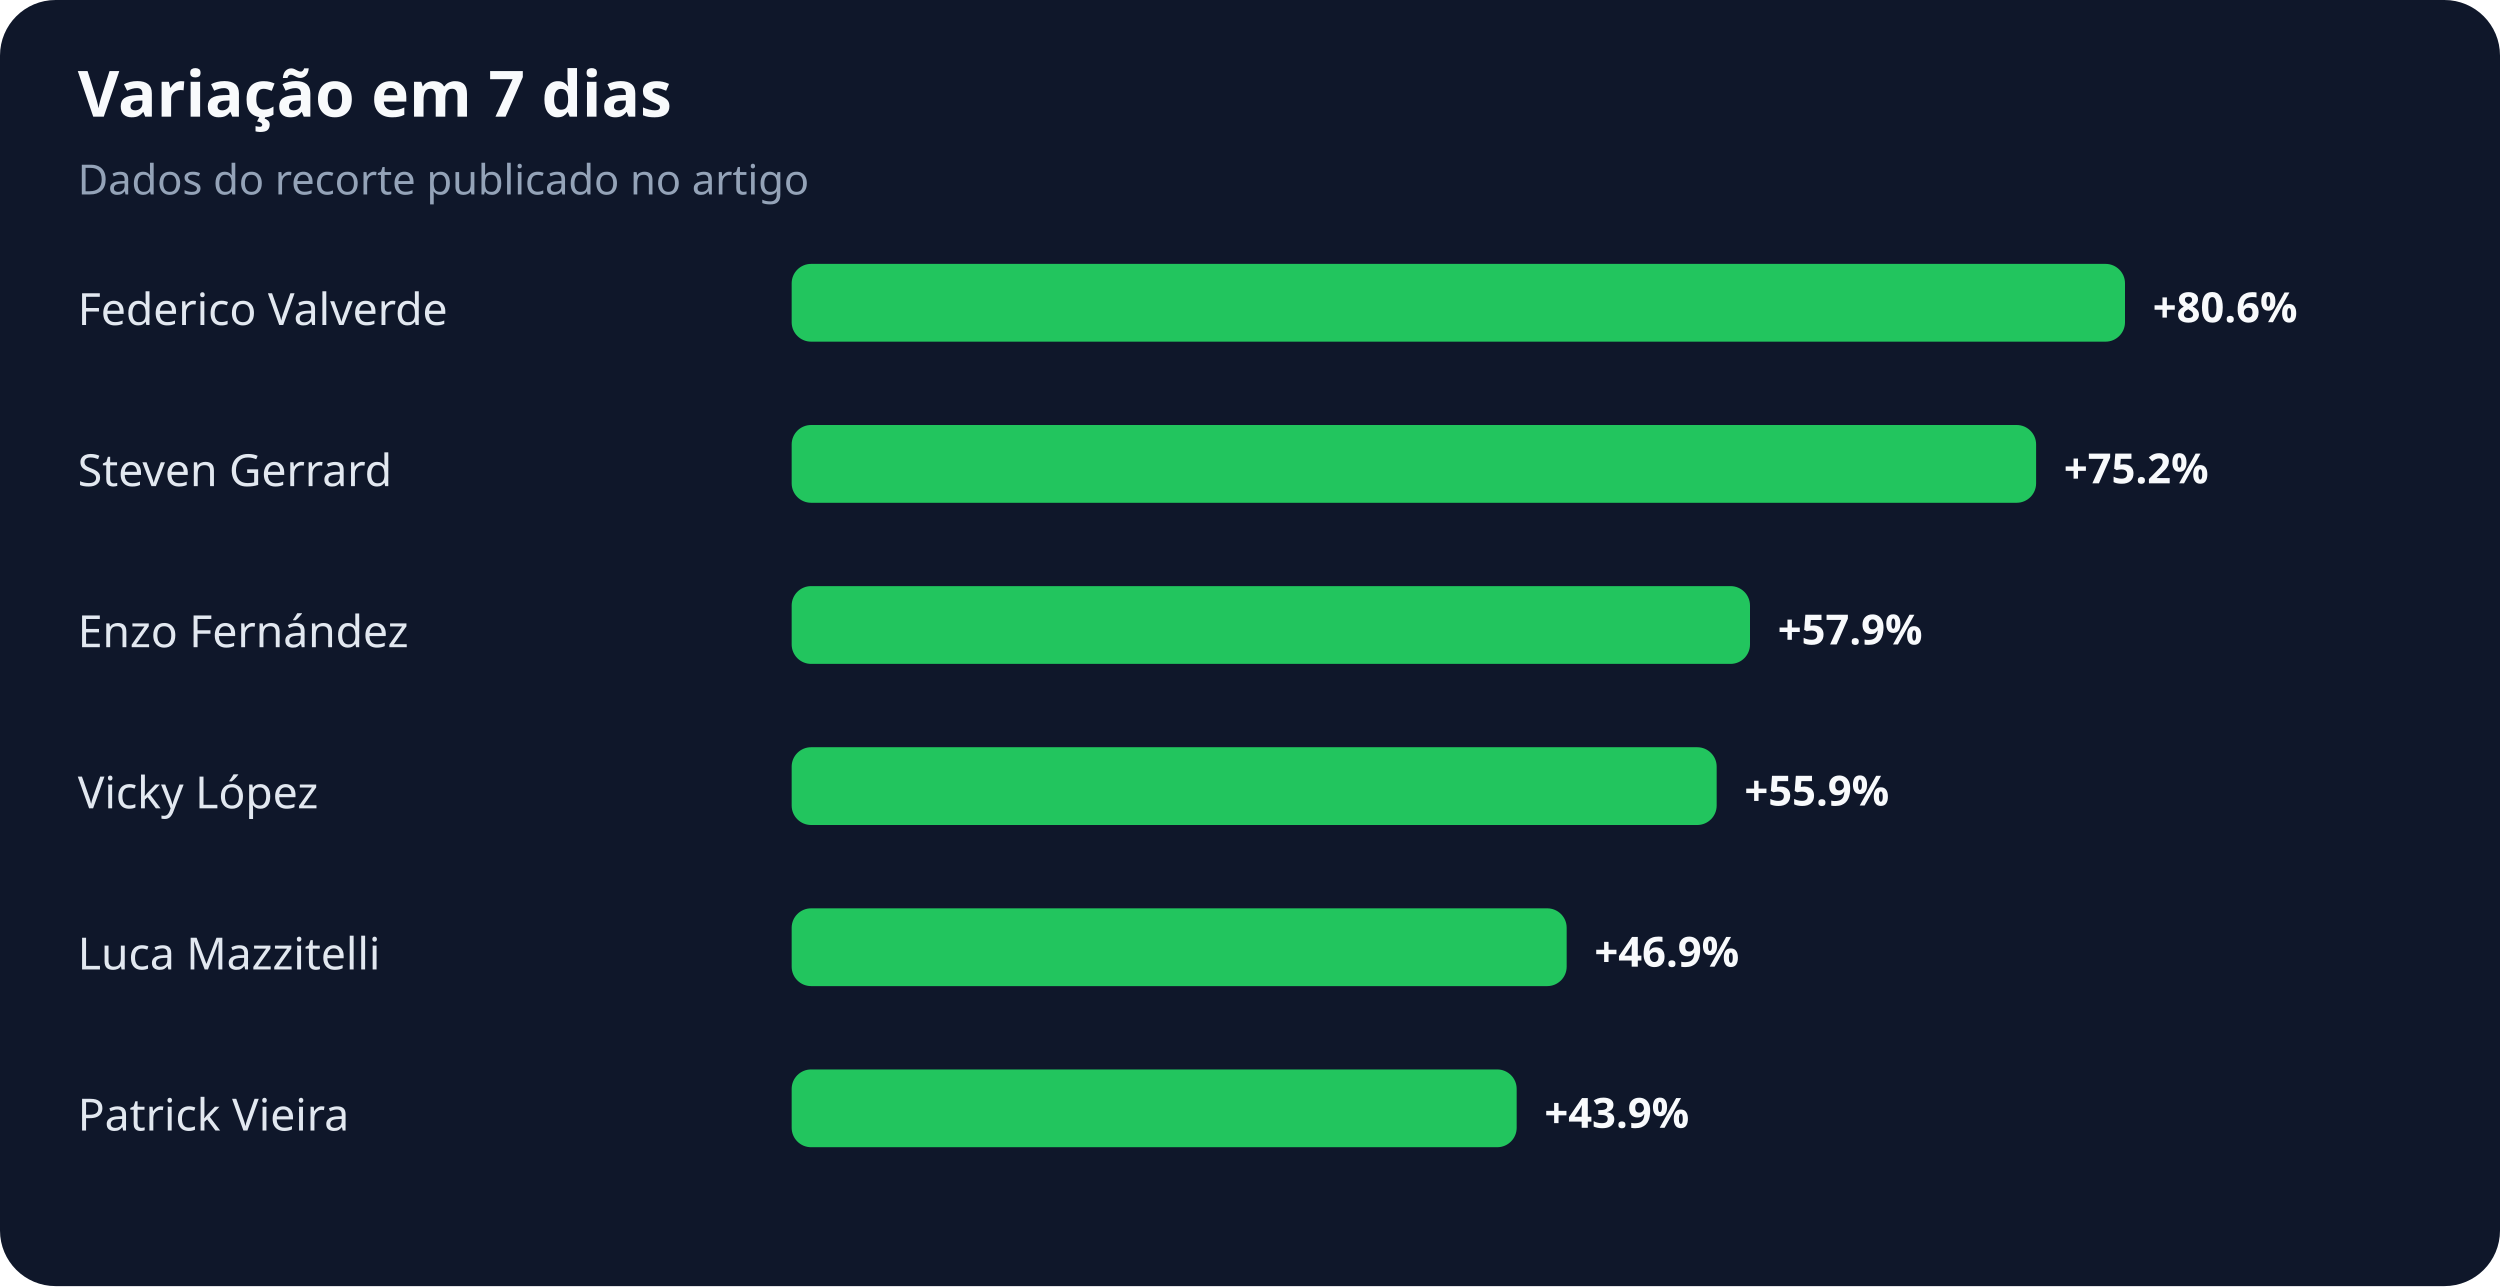
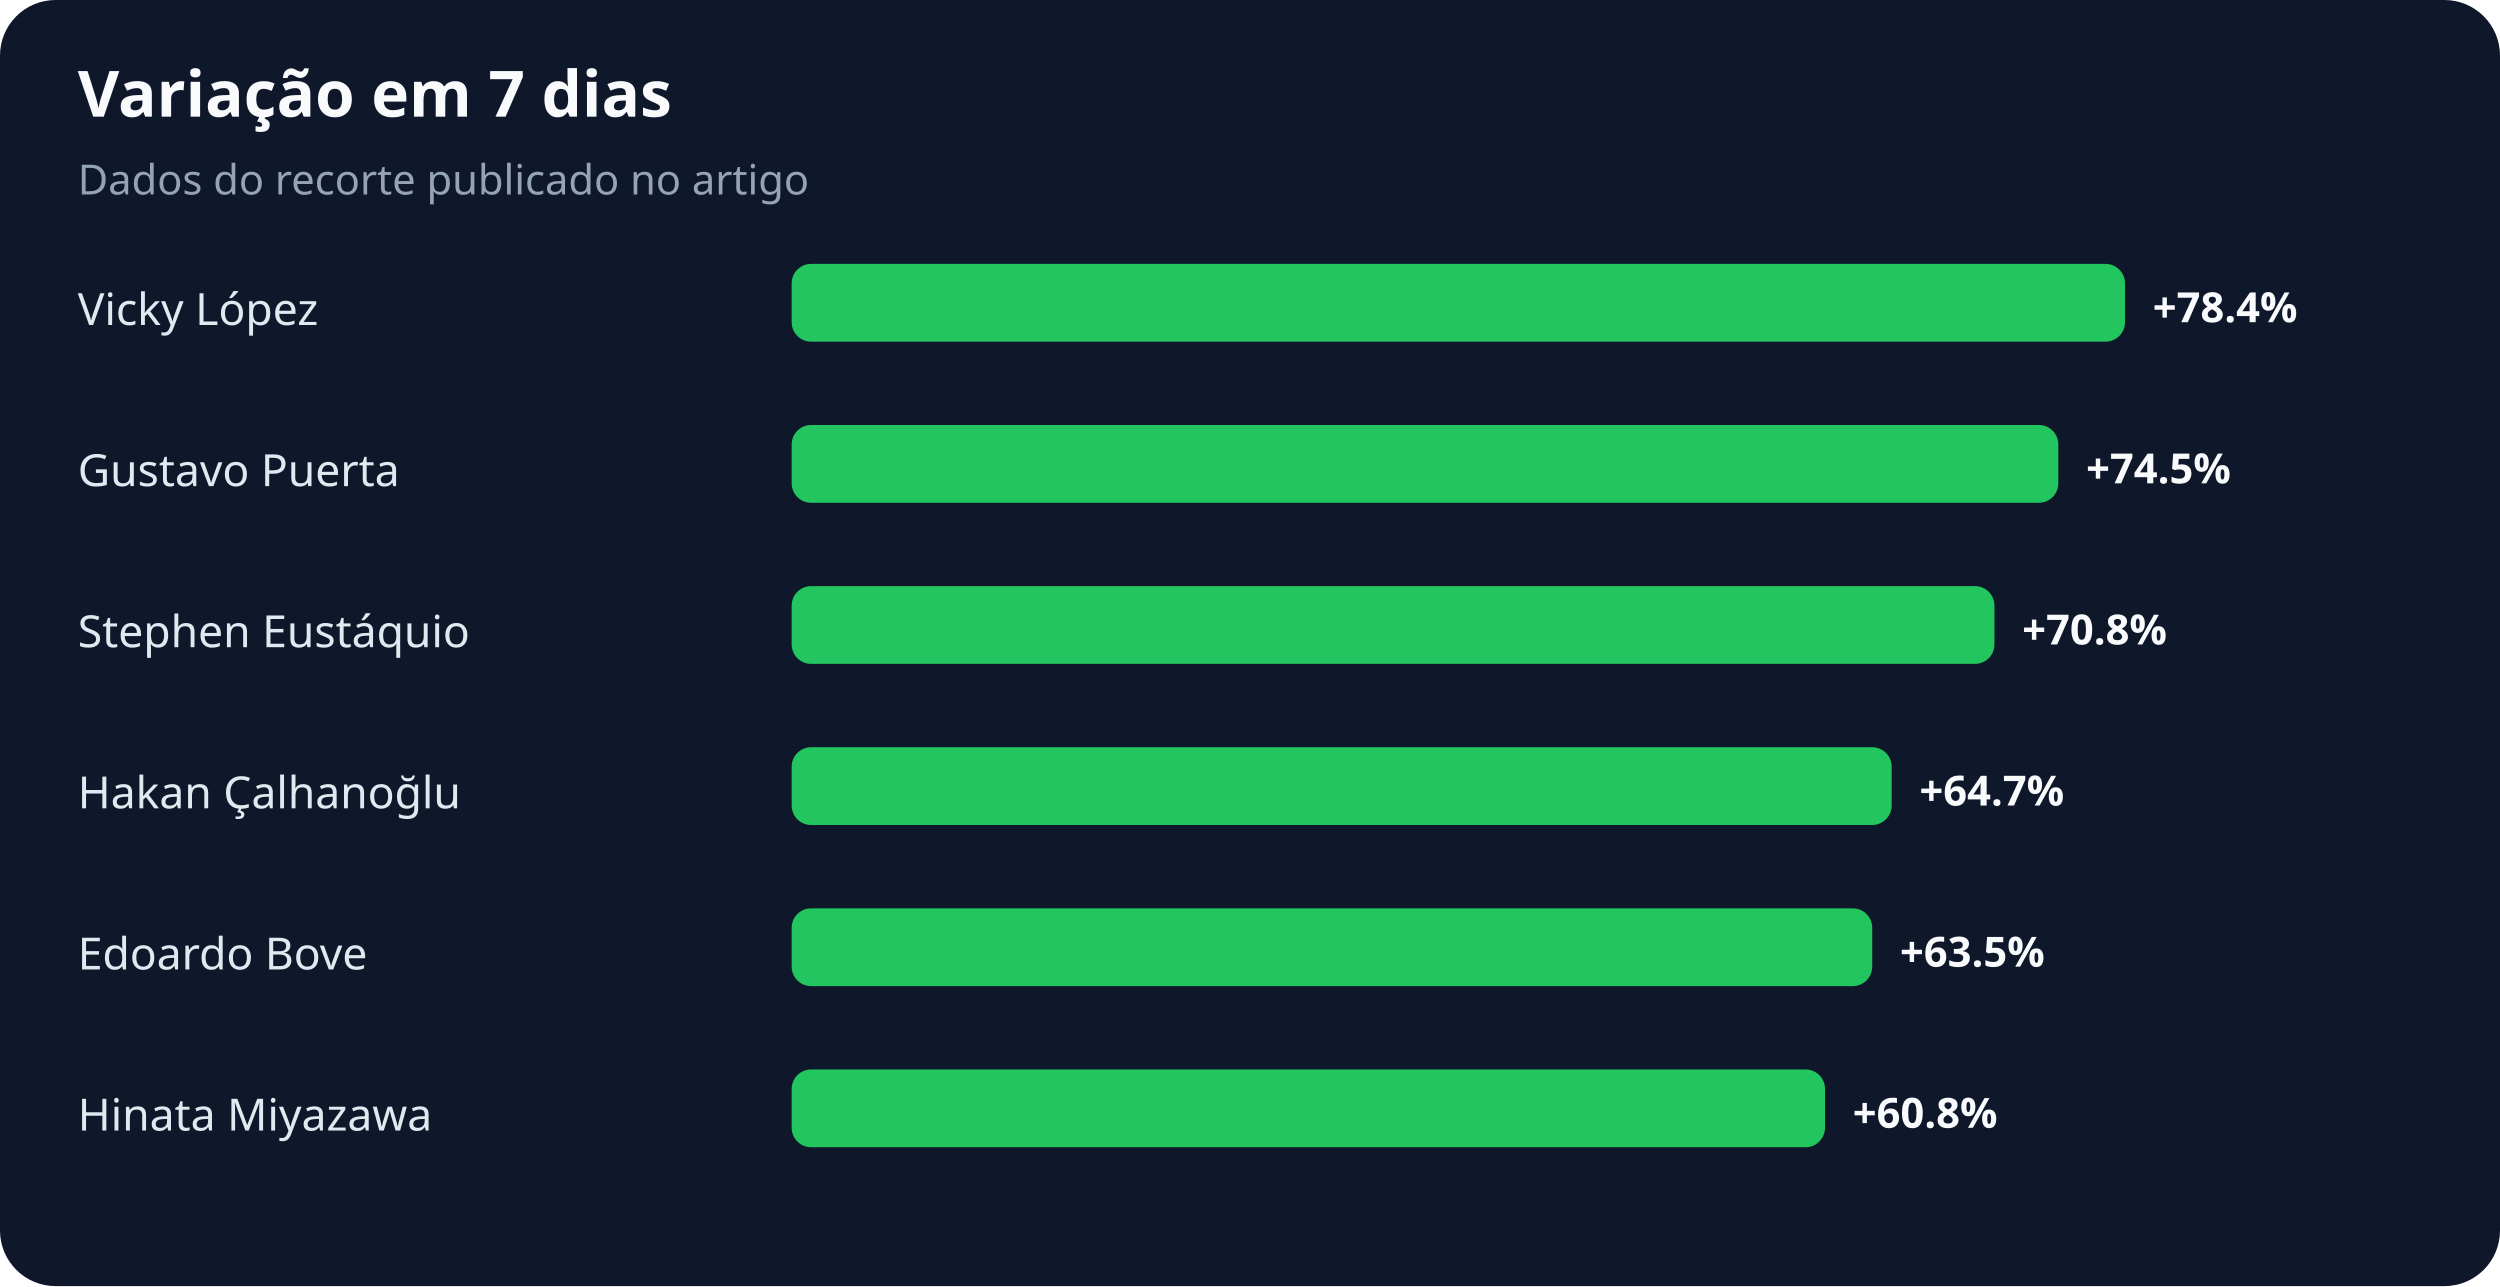
<svg xmlns="http://www.w3.org/2000/svg" width="900" height="463" viewBox="0 0 900 463" role="img" aria-labelledby="title desc">
  <rect width="100%" height="100%" rx="20" fill="#0f172a" />
  <text x="28" y="42" fill="#f8fafc" font-family="system-ui,sans-serif" font-size="23" font-weight="700">Variação em 7 dias</text>
  <text x="28" y="70" fill="#94a3b8" font-family="system-ui,sans-serif" font-size="15">Dados do recorte publicado no artigo</text>
-   <text x="28" y="117" fill="#e2e8f0" font-family="system-ui,sans-serif" font-size="16">Federico Valverde</text>
+   <text x="28" y="117" fill="#e2e8f0" font-family="system-ui,sans-serif" font-size="16">Vicky López</text>
  <rect x="285" y="95" width="480" height="28" rx="7" fill="#22c55e" />
-   <text x="775" y="116" fill="#f8fafc" font-family="system-ui,sans-serif" font-size="15" font-weight="700">+80.6%</text>
-   <text x="28" y="175" fill="#e2e8f0" font-family="system-ui,sans-serif" font-size="16">Steven Gerrard</text>
-   <rect x="285" y="153" width="448" height="28" rx="7" fill="#22c55e" />
-   <text x="743" y="174" fill="#f8fafc" font-family="system-ui,sans-serif" font-size="15" font-weight="700">+75.2%</text>
-   <text x="28" y="233" fill="#e2e8f0" font-family="system-ui,sans-serif" font-size="16">Enzo Fernández</text>
-   <rect x="285" y="211" width="345" height="28" rx="7" fill="#22c55e" />
-   <text x="640" y="232" fill="#f8fafc" font-family="system-ui,sans-serif" font-size="15" font-weight="700">+57.9%</text>
-   <text x="28" y="291" fill="#e2e8f0" font-family="system-ui,sans-serif" font-size="16">Vicky López</text>
-   <rect x="285" y="269" width="333" height="28" rx="7" fill="#22c55e" />
-   <text x="628" y="290" fill="#f8fafc" font-family="system-ui,sans-serif" font-size="15" font-weight="700">+55.9%</text>
-   <text x="28" y="349" fill="#e2e8f0" font-family="system-ui,sans-serif" font-size="16">Luca Mazzitelli</text>
-   <rect x="285" y="327" width="279" height="28" rx="7" fill="#22c55e" />
-   <text x="574" y="348" fill="#f8fafc" font-family="system-ui,sans-serif" font-size="15" font-weight="700">+46.9%</text>
-   <text x="28" y="407" fill="#e2e8f0" font-family="system-ui,sans-serif" font-size="16">Patrick Vieira</text>
-   <rect x="285" y="385" width="261" height="28" rx="7" fill="#22c55e" />
-   <text x="556" y="406" fill="#f8fafc" font-family="system-ui,sans-serif" font-size="15" font-weight="700">+43.9%</text>
+   <text x="775" y="116" fill="#f8fafc" font-family="system-ui,sans-serif" font-size="15" font-weight="700">+78.4%</text>
+   <text x="28" y="175" fill="#e2e8f0" font-family="system-ui,sans-serif" font-size="16">Gustavo Puerta</text>
+   <rect x="285" y="153" width="456" height="28" rx="7" fill="#22c55e" />
+   <text x="751" y="174" fill="#f8fafc" font-family="system-ui,sans-serif" font-size="15" font-weight="700">+74.5%</text>
+   <text x="28" y="233" fill="#e2e8f0" font-family="system-ui,sans-serif" font-size="16">Stephen Eustáquio</text>
+   <rect x="285" y="211" width="433" height="28" rx="7" fill="#22c55e" />
+   <text x="728" y="232" fill="#f8fafc" font-family="system-ui,sans-serif" font-size="15" font-weight="700">+70.8%</text>
+   <text x="28" y="291" fill="#e2e8f0" font-family="system-ui,sans-serif" font-size="16">Hakan Çalhanoğlu</text>
+   <rect x="285" y="269" width="396" height="28" rx="7" fill="#22c55e" />
+   <text x="691" y="290" fill="#f8fafc" font-family="system-ui,sans-serif" font-size="15" font-weight="700">+64.7%</text>
+   <text x="28" y="349" fill="#e2e8f0" font-family="system-ui,sans-serif" font-size="16">Edoardo Bove</text>
+   <rect x="285" y="327" width="389" height="28" rx="7" fill="#22c55e" />
+   <text x="684" y="348" fill="#f8fafc" font-family="system-ui,sans-serif" font-size="15" font-weight="700">+63.5%</text>
+   <text x="28" y="407" fill="#e2e8f0" font-family="system-ui,sans-serif" font-size="16">Hinata Miyazawa</text>
+   <rect x="285" y="385" width="372" height="28" rx="7" fill="#22c55e" />
+   <text x="667" y="406" fill="#f8fafc" font-family="system-ui,sans-serif" font-size="15" font-weight="700">+60.8%</text>
</svg>
